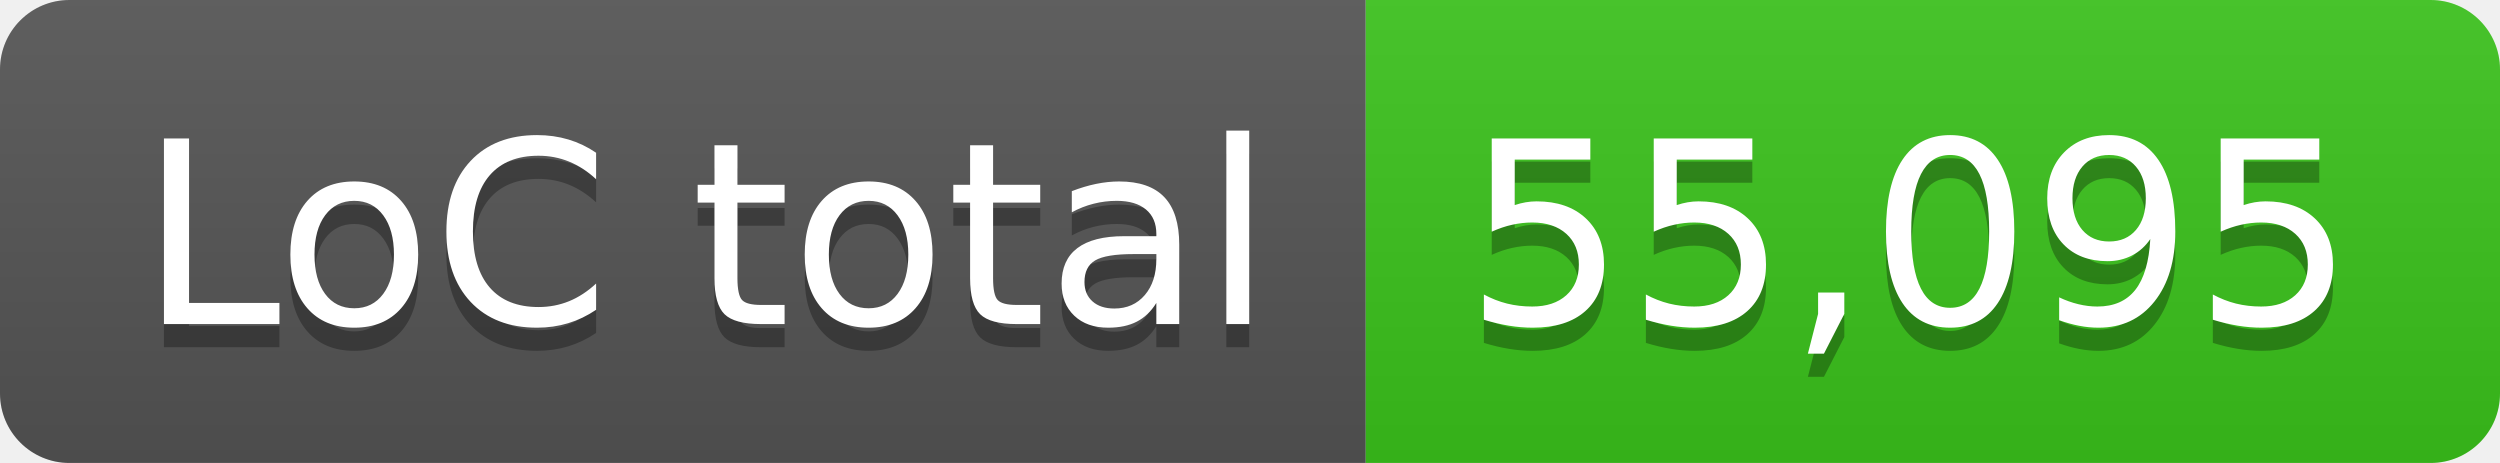
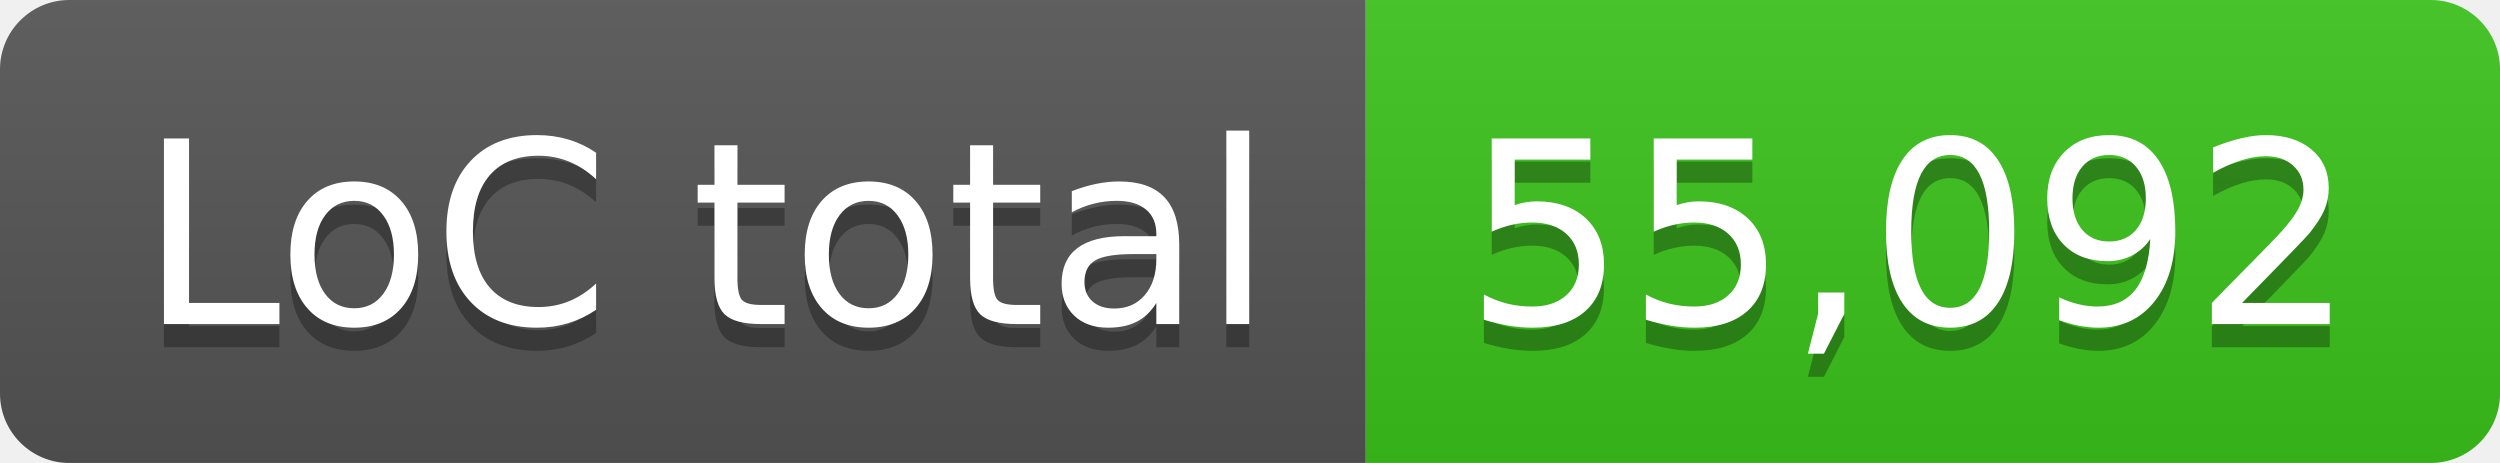
- <svg xmlns="http://www.w3.org/2000/svg" width="108" height="20" role="img" aria-label="LoC total: 55,095">
+ <svg xmlns="http://www.w3.org/2000/svg" width="108" height="20" role="img" aria-label="LoC total: 55,092">
  <linearGradient id="s" x2="0" y2="100%">
    <stop offset="0" stop-color="#bbb" stop-opacity=".1" />
    <stop offset="1" stop-opacity=".1" />
  </linearGradient>
  <clipPath id="r">
    <rect width="108" height="20" rx="3" fill="#fff" />
  </clipPath>
  <g clip-path="url(#r)">
    <rect width="59" height="20" fill="#555" />
    <rect x="59" width="49" height="20" fill="#3bc41c" />
    <rect width="108" height="20" fill="url(#s)" />
  </g>
  <g fill="#fff" text-anchor="middle" font-family="Verdana,Geneva,DejaVu Sans,sans-serif" text-rendering="geometricPrecision" font-size="110">
    <text aria-hidden="true" x="305" y="150" fill="#010101" fill-opacity=".3" transform="scale(.1)" textLength="490">LoC total</text>
    <text x="305" y="140" transform="scale(.1)" fill="#fff" textLength="490">LoC total</text>
-     <text aria-hidden="true" x="825" y="150" fill="#010101" fill-opacity=".3" transform="scale(.1)" textLength="390">55,095</text>
-     <text x="825" y="140" transform="scale(.1)" fill="#fff" textLength="390">55,095</text>
+     <text aria-hidden="true" x="825" y="150" fill="#010101" fill-opacity=".3" transform="scale(.1)" textLength="390">55,092</text>
+     <text x="825" y="140" transform="scale(.1)" fill="#fff" textLength="390">55,092</text>
  </g>
</svg>
